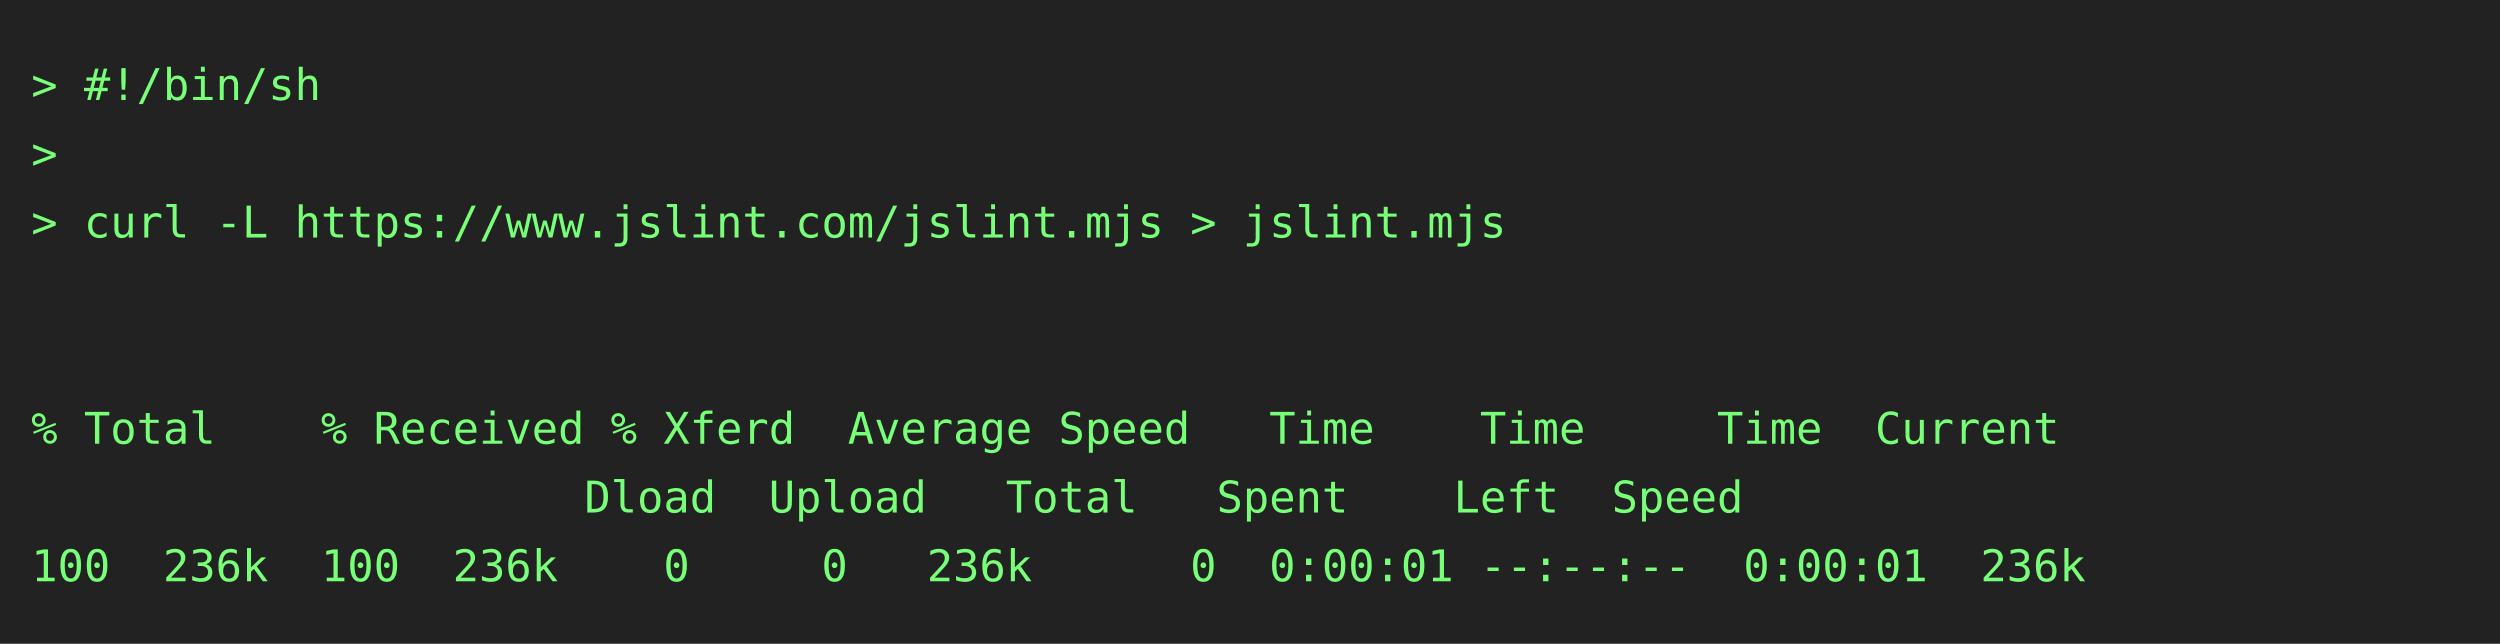
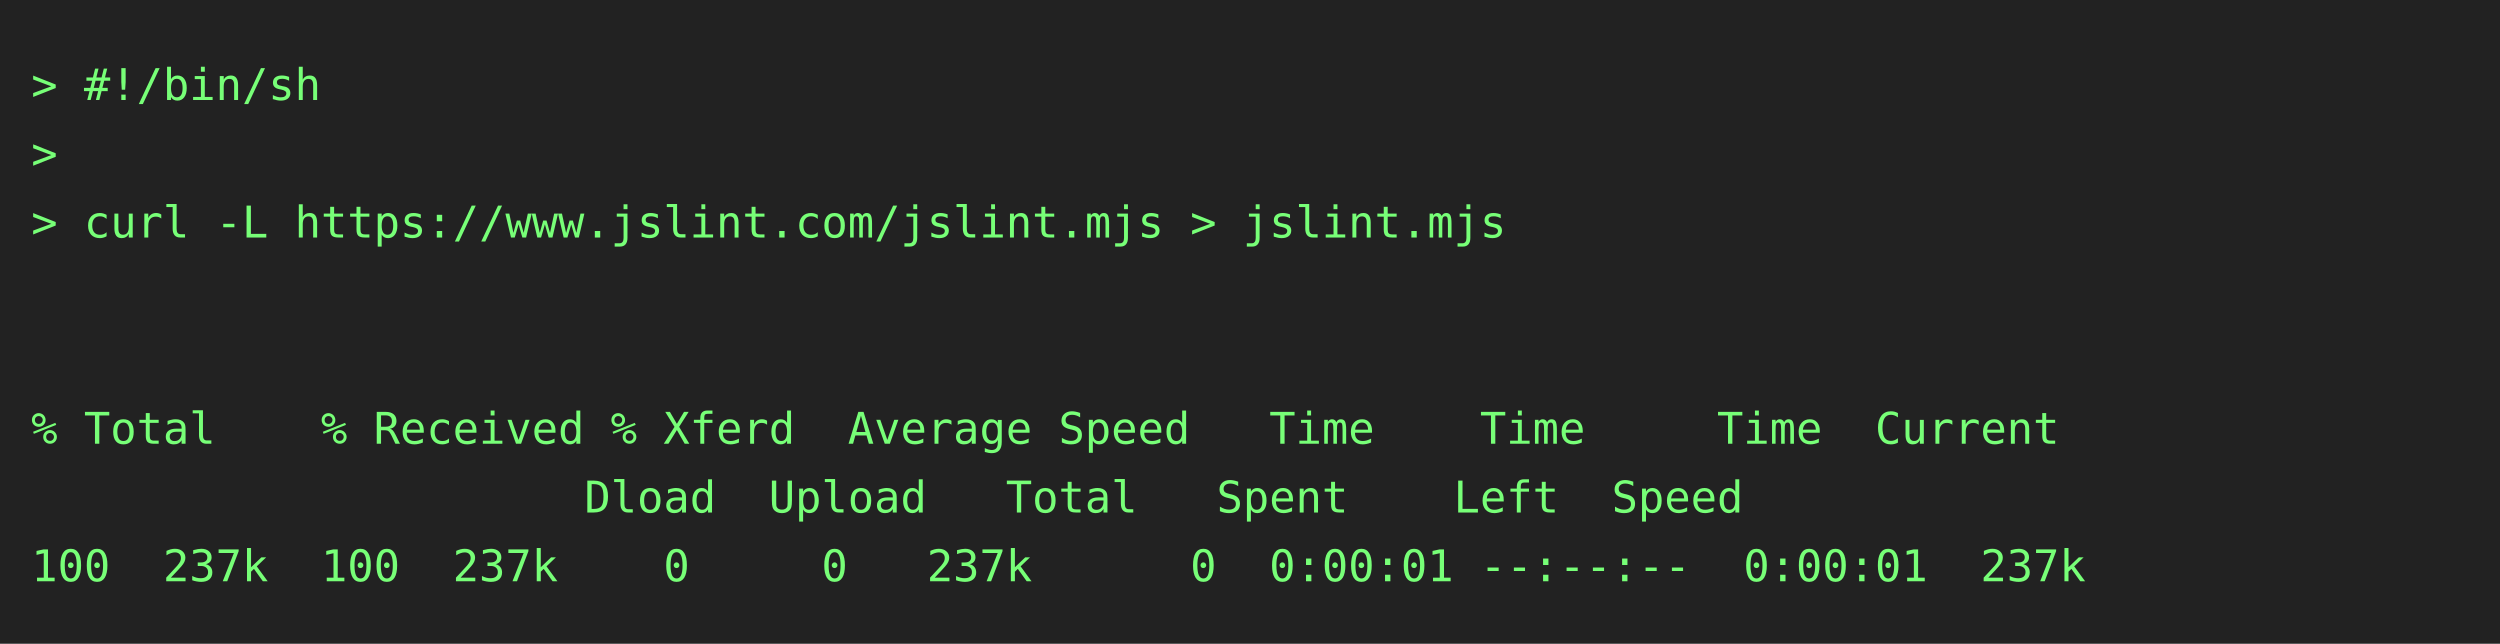
<svg xmlns="http://www.w3.org/2000/svg" height="206" width="800">
  <rect height="206" fill="#222" width="800" />
  <text fill="#7f7" font-family="consolas, menlo, monospace" font-size="14" xml:space="preserve">
    <tspan lengthAdjust="spacingAndGlyphs" textLength="768" x="10" y="32">&gt; #!/bin/sh                                                                                      </tspan>
    <tspan lengthAdjust="spacingAndGlyphs" textLength="768" x="10" y="54">&gt;                                                                                                </tspan>
    <tspan lengthAdjust="spacingAndGlyphs" textLength="768" x="10" y="76">&gt; curl -L https://www.jslint.com/jslint.mjs &gt; jslint.mjs                                         </tspan>
    <tspan lengthAdjust="spacingAndGlyphs" textLength="768" x="10" y="98">                                                                                                 </tspan>
    <tspan lengthAdjust="spacingAndGlyphs" textLength="768" x="10" y="120">                                                                                                 </tspan>
    <tspan lengthAdjust="spacingAndGlyphs" textLength="768" x="10" y="142">% Total    % Received % Xferd  Average Speed   Time    Time     Time  Current                    </tspan>
    <tspan lengthAdjust="spacingAndGlyphs" textLength="768" x="10" y="164">                     Dload  Upload   Total   Spent    Left  Speed                                </tspan>
-     <tspan lengthAdjust="spacingAndGlyphs" textLength="768" x="10" y="186">100  236k  100  236k    0     0   236k      0  0:00:01 --:--:--  0:00:01  236k                   </tspan>
+     <tspan lengthAdjust="spacingAndGlyphs" textLength="768" x="10" y="186">100  237k  100  237k    0     0   237k      0  0:00:01 --:--:--  0:00:01  237k                   </tspan>
  </text>
</svg>
